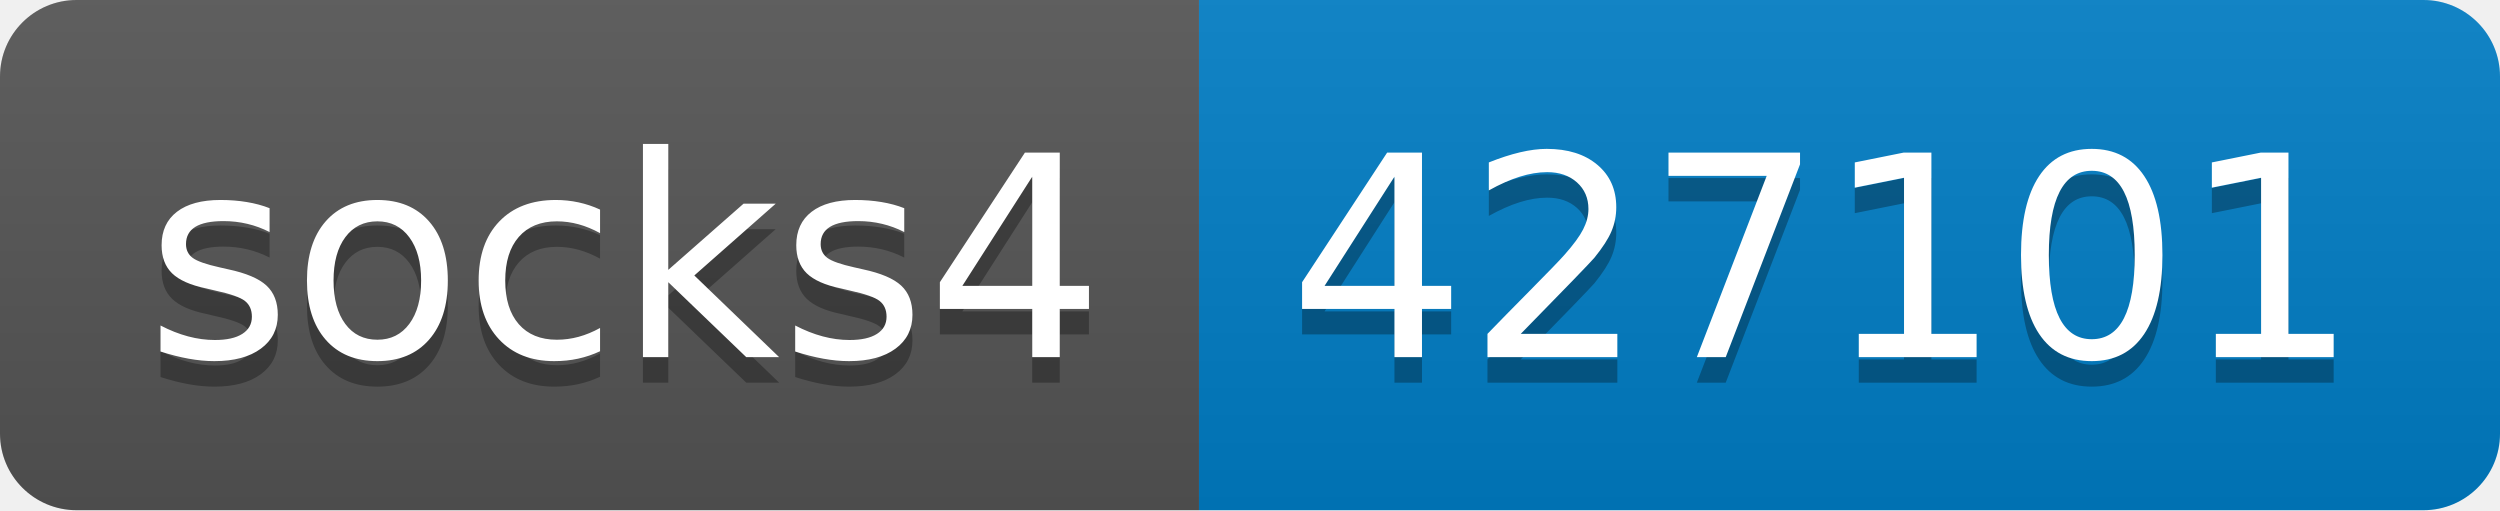
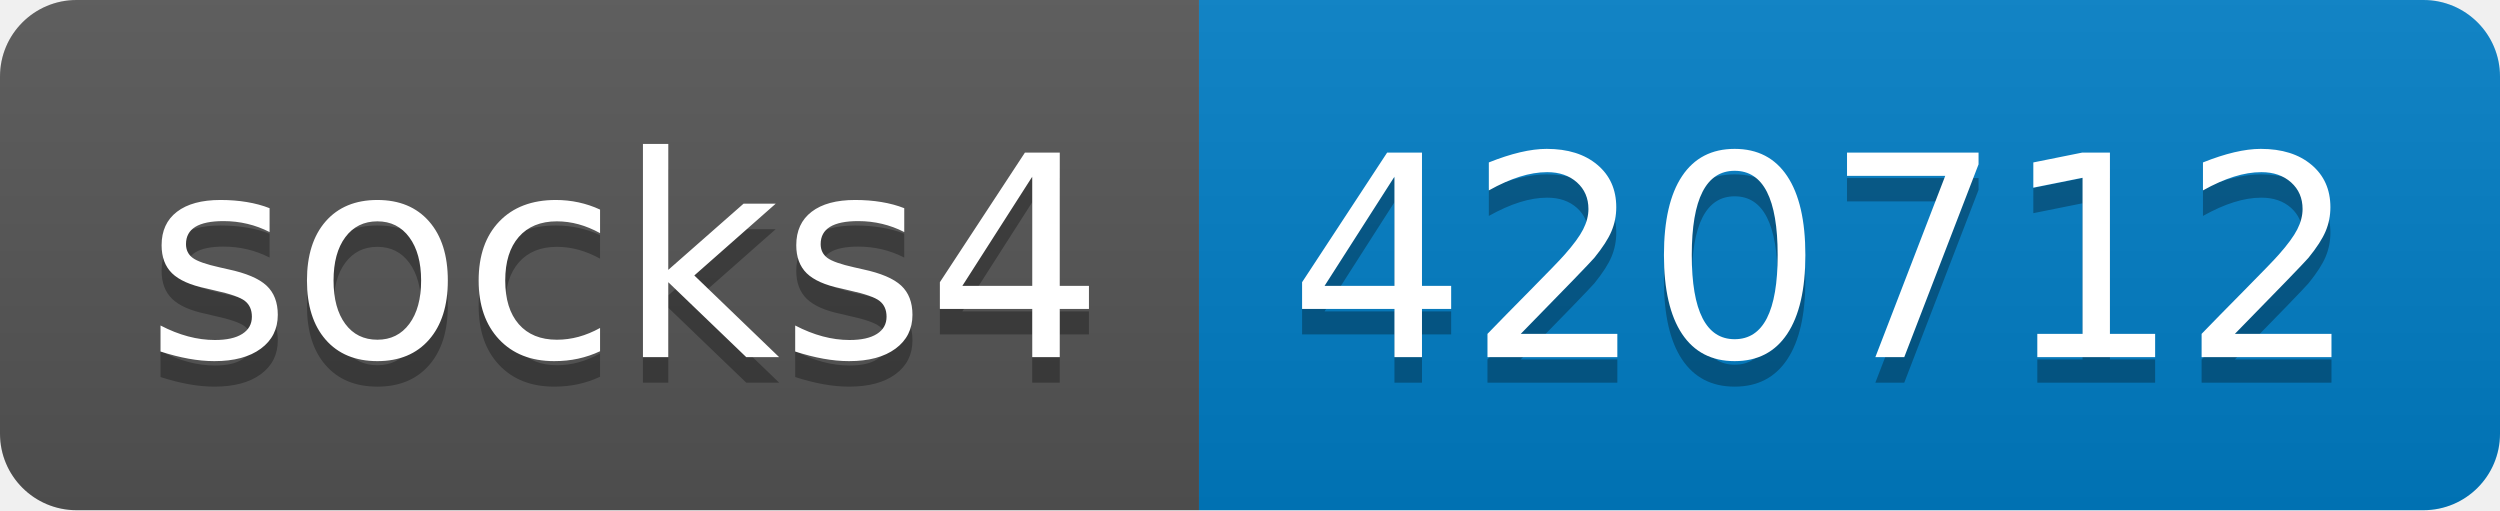
- <svg xmlns="http://www.w3.org/2000/svg" width="98" height="20" role="img" aria-label="socks4: 427101">
+ <svg xmlns="http://www.w3.org/2000/svg" width="98" height="20" role="img" aria-label="socks4: 420712">
  <linearGradient id="s" x2="0" y2="100%">
    <stop offset="0" stop-color="#bbb" stop-opacity=".1" />
    <stop offset="1" stop-opacity=".1" />
  </linearGradient>
  <clipPath id="r">
    <rect width="98" height="20" rx="3" fill="#fff" />
  </clipPath>
  <g clip-path="url(#r)">
    <rect width="47" height="20" fill="#555" />
    <rect x="47" width="51" height="20" fill="#007ec6" />
    <rect width="98" height="20" fill="url(#s)" />
  </g>
  <g fill="#fff" text-anchor="middle" font-family="Verdana,Geneva,DejaVu Sans,sans-serif" text-rendering="geometricPrecision" font-size="110">
    <text aria-hidden="true" x="245" y="150" fill="#010101" fill-opacity=".3" transform="scale(.1)" textLength="370">socks4</text>
    <text x="245" y="140" transform="scale(.1)" fill="#fff" textLength="370">socks4</text>
-     <text aria-hidden="true" x="715" y="150" fill="#010101" fill-opacity=".3" transform="scale(.1)" textLength="410">427101</text>
-     <text x="715" y="140" transform="scale(.1)" fill="#fff" textLength="410">427101</text>
+     <text aria-hidden="true" x="715" y="150" fill="#010101" fill-opacity=".3" transform="scale(.1)" textLength="410">420712</text>
+     <text x="715" y="140" transform="scale(.1)" fill="#fff" textLength="410">420712</text>
  </g>
</svg>
